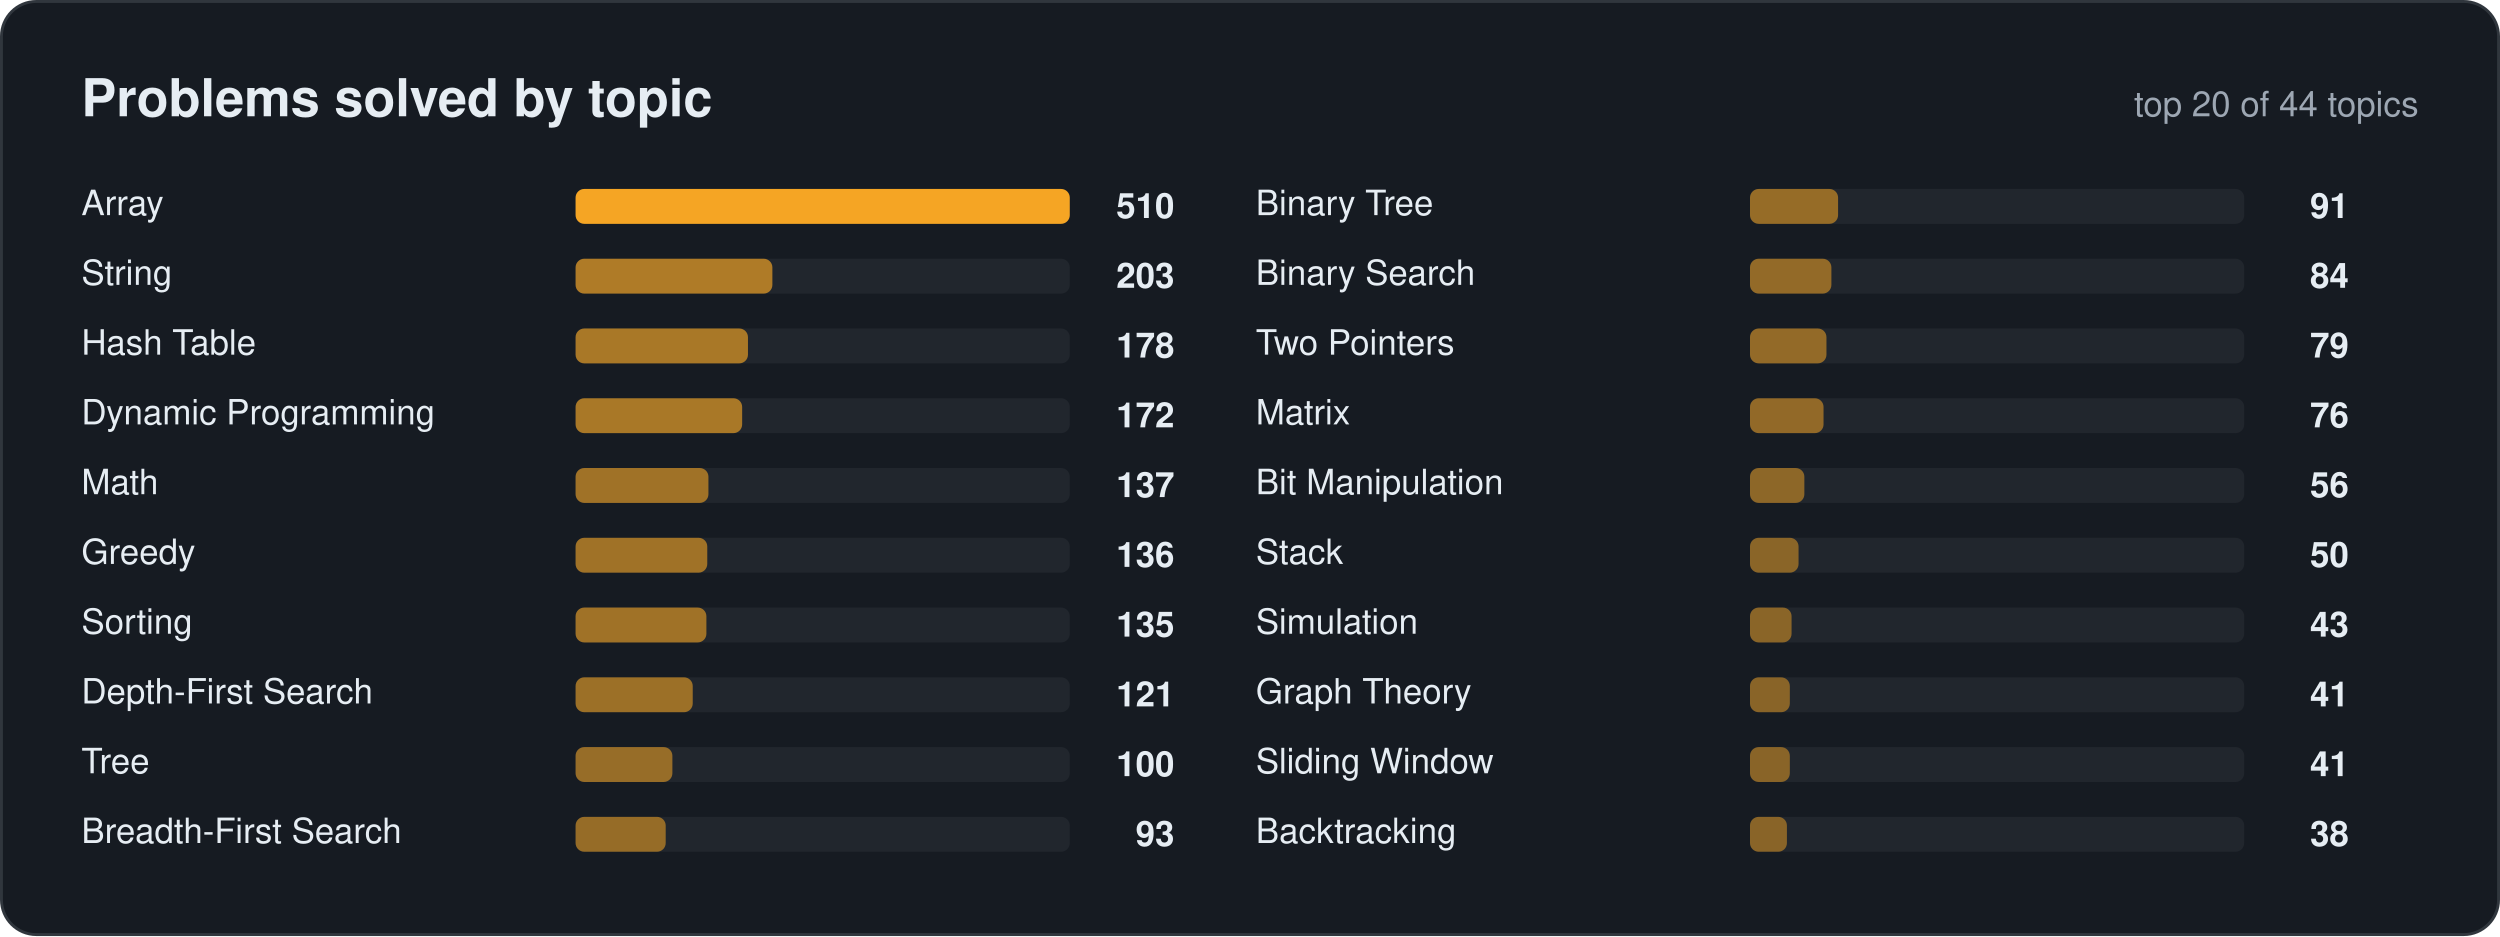
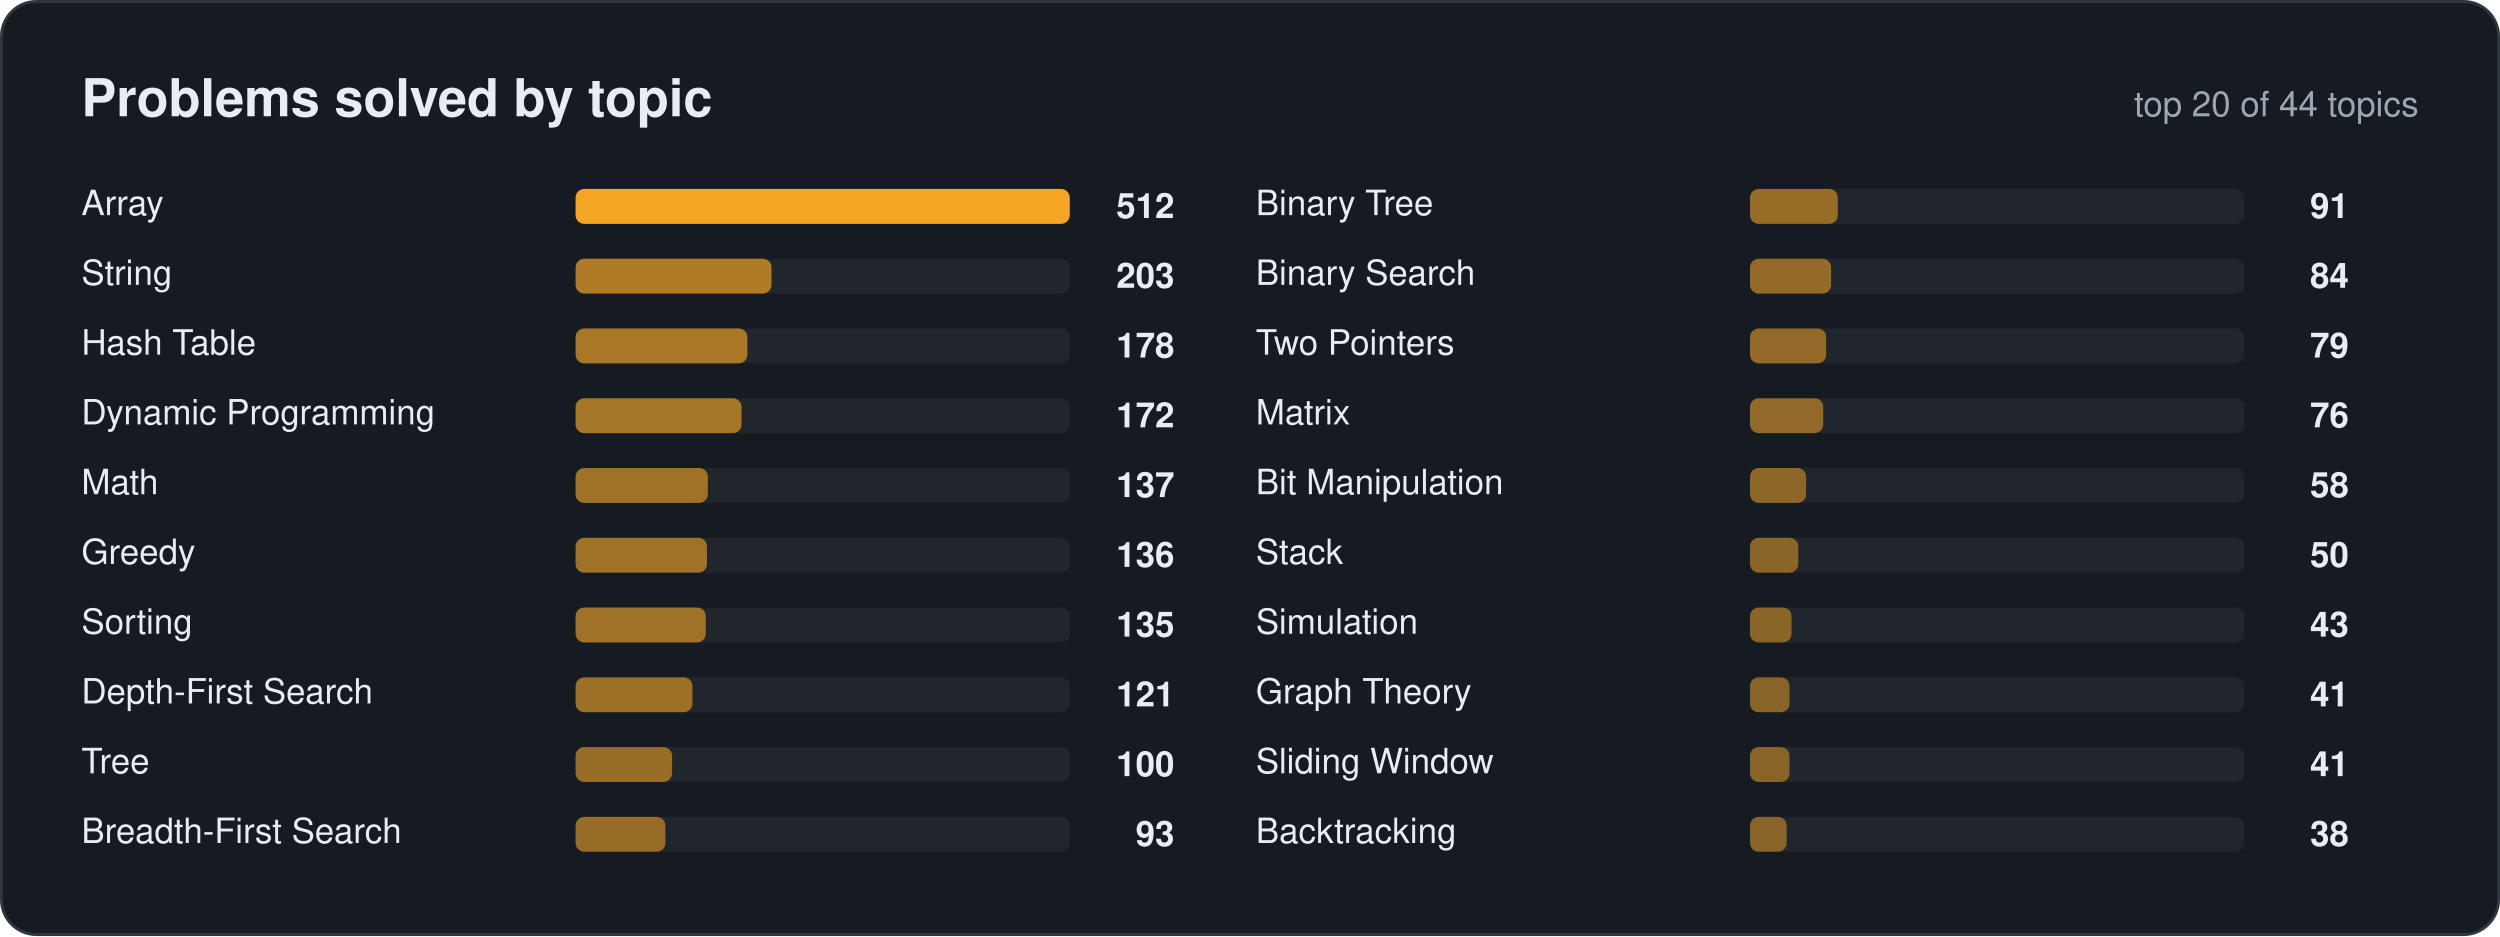
<svg xmlns="http://www.w3.org/2000/svg" width="860" height="322" viewBox="0 0 860 322" font-family="Segoe UI, Ubuntu, Helvetica, Arial, sans-serif">
  <rect x="0.5" y="0.5" width="859" height="321" rx="12" fill="#161b22" stroke="#30363d" />
  <text x="28" y="40" font-size="18" fill="#e6edf3" font-weight="700" text-anchor="start">Problems solved by topic</text>
  <text x="832" y="40" font-size="12" fill="#9da7b3" font-weight="400" text-anchor="end">top 20 of 44 topics</text>
  <text x="28" y="74" font-size="12" fill="#e6edf3" font-weight="400" text-anchor="start">Array</text>
  <rect x="198" y="65" width="170" height="12" rx="3" fill="#21262d" />
  <rect x="198" y="65" width="170.0" height="12" rx="3" fill="#f5a524" fill-opacity="1.00" />
-   <text x="404" y="75" font-size="12" fill="#e6edf3" font-weight="600" text-anchor="end">510</text>
+   <text x="404" y="75" font-size="12" fill="#e6edf3" font-weight="600" text-anchor="end">512</text>
  <text x="28" y="98" font-size="12" fill="#e6edf3" font-weight="400" text-anchor="start">String</text>
  <rect x="198" y="89" width="170" height="12" rx="3" fill="#21262d" />
-   <rect x="198" y="89" width="67.7" height="12" rx="3" fill="#f5a524" fill-opacity="0.67" />
+   <rect x="198" y="89" width="67.4" height="12" rx="3" fill="#f5a524" fill-opacity="0.67" />
  <text x="404" y="99" font-size="12" fill="#e6edf3" font-weight="600" text-anchor="end">203</text>
  <text x="28" y="122" font-size="12" fill="#e6edf3" font-weight="400" text-anchor="start">Hash Table</text>
  <rect x="198" y="113" width="170" height="12" rx="3" fill="#21262d" />
-   <rect x="198" y="113" width="59.3" height="12" rx="3" fill="#f5a524" fill-opacity="0.64" />
+   <rect x="198" y="113" width="59.1" height="12" rx="3" fill="#f5a524" fill-opacity="0.64" />
  <text x="404" y="123" font-size="12" fill="#e6edf3" font-weight="600" text-anchor="end">178</text>
  <text x="28" y="146" font-size="12" fill="#e6edf3" font-weight="400" text-anchor="start">Dynamic Programming</text>
  <rect x="198" y="137" width="170" height="12" rx="3" fill="#21262d" />
-   <rect x="198" y="137" width="57.3" height="12" rx="3" fill="#f5a524" fill-opacity="0.64" />
+   <rect x="198" y="137" width="57.1" height="12" rx="3" fill="#f5a524" fill-opacity="0.63" />
  <text x="404" y="147" font-size="12" fill="#e6edf3" font-weight="600" text-anchor="end">172</text>
  <text x="28" y="170" font-size="12" fill="#e6edf3" font-weight="400" text-anchor="start">Math</text>
  <rect x="198" y="161" width="170" height="12" rx="3" fill="#21262d" />
-   <rect x="198" y="161" width="45.7" height="12" rx="3" fill="#f5a524" fill-opacity="0.60" />
+   <rect x="198" y="161" width="45.5" height="12" rx="3" fill="#f5a524" fill-opacity="0.60" />
  <text x="404" y="171" font-size="12" fill="#e6edf3" font-weight="600" text-anchor="end">137</text>
  <text x="28" y="194" font-size="12" fill="#e6edf3" font-weight="400" text-anchor="start">Greedy</text>
  <rect x="198" y="185" width="170" height="12" rx="3" fill="#21262d" />
-   <rect x="198" y="185" width="45.3" height="12" rx="3" fill="#f5a524" fill-opacity="0.60" />
+   <rect x="198" y="185" width="45.2" height="12" rx="3" fill="#f5a524" fill-opacity="0.60" />
  <text x="404" y="195" font-size="12" fill="#e6edf3" font-weight="600" text-anchor="end">136</text>
  <text x="28" y="218" font-size="12" fill="#e6edf3" font-weight="400" text-anchor="start">Sorting</text>
  <rect x="198" y="209" width="170" height="12" rx="3" fill="#21262d" />
-   <rect x="198" y="209" width="45.0" height="12" rx="3" fill="#f5a524" fill-opacity="0.60" />
+   <rect x="198" y="209" width="44.8" height="12" rx="3" fill="#f5a524" fill-opacity="0.60" />
  <text x="404" y="219" font-size="12" fill="#e6edf3" font-weight="600" text-anchor="end">135</text>
  <text x="28" y="242" font-size="12" fill="#e6edf3" font-weight="400" text-anchor="start">Depth-First Search</text>
  <rect x="198" y="233" width="170" height="12" rx="3" fill="#21262d" />
-   <rect x="198" y="233" width="40.3" height="12" rx="3" fill="#f5a524" fill-opacity="0.58" />
+   <rect x="198" y="233" width="40.2" height="12" rx="3" fill="#f5a524" fill-opacity="0.58" />
  <text x="404" y="243" font-size="12" fill="#e6edf3" font-weight="600" text-anchor="end">121</text>
  <text x="28" y="266" font-size="12" fill="#e6edf3" font-weight="400" text-anchor="start">Tree</text>
  <rect x="198" y="257" width="170" height="12" rx="3" fill="#21262d" />
-   <rect x="198" y="257" width="33.3" height="12" rx="3" fill="#f5a524" fill-opacity="0.56" />
+   <rect x="198" y="257" width="33.2" height="12" rx="3" fill="#f5a524" fill-opacity="0.56" />
  <text x="404" y="267" font-size="12" fill="#e6edf3" font-weight="600" text-anchor="end">100</text>
  <text x="28" y="290" font-size="12" fill="#e6edf3" font-weight="400" text-anchor="start">Breadth-First Search</text>
  <rect x="198" y="281" width="170" height="12" rx="3" fill="#21262d" />
-   <rect x="198" y="281" width="31.0" height="12" rx="3" fill="#f5a524" fill-opacity="0.55" />
+   <rect x="198" y="281" width="30.9" height="12" rx="3" fill="#f5a524" fill-opacity="0.55" />
  <text x="404" y="291" font-size="12" fill="#e6edf3" font-weight="600" text-anchor="end">93</text>
  <text x="432" y="74" font-size="12" fill="#e6edf3" font-weight="400" text-anchor="start">Binary Tree</text>
  <rect x="602" y="65" width="170" height="12" rx="3" fill="#21262d" />
-   <rect x="602" y="65" width="30.3" height="12" rx="3" fill="#f5a524" fill-opacity="0.55" />
+   <rect x="602" y="65" width="30.2" height="12" rx="3" fill="#f5a524" fill-opacity="0.55" />
  <text x="808" y="75" font-size="12" fill="#e6edf3" font-weight="600" text-anchor="end">91</text>
  <text x="432" y="98" font-size="12" fill="#e6edf3" font-weight="400" text-anchor="start">Binary Search</text>
  <rect x="602" y="89" width="170" height="12" rx="3" fill="#21262d" />
-   <rect x="602" y="89" width="28.0" height="12" rx="3" fill="#f5a524" fill-opacity="0.54" />
+   <rect x="602" y="89" width="27.9" height="12" rx="3" fill="#f5a524" fill-opacity="0.54" />
  <text x="808" y="99" font-size="12" fill="#e6edf3" font-weight="600" text-anchor="end">84</text>
  <text x="432" y="122" font-size="12" fill="#e6edf3" font-weight="400" text-anchor="start">Two Pointers</text>
  <rect x="602" y="113" width="170" height="12" rx="3" fill="#21262d" />
-   <rect x="602" y="113" width="26.3" height="12" rx="3" fill="#f5a524" fill-opacity="0.54" />
+   <rect x="602" y="113" width="26.2" height="12" rx="3" fill="#f5a524" fill-opacity="0.53" />
  <text x="808" y="123" font-size="12" fill="#e6edf3" font-weight="600" text-anchor="end">79</text>
  <text x="432" y="146" font-size="12" fill="#e6edf3" font-weight="400" text-anchor="start">Matrix</text>
  <rect x="602" y="137" width="170" height="12" rx="3" fill="#21262d" />
-   <rect x="602" y="137" width="25.3" height="12" rx="3" fill="#f5a524" fill-opacity="0.53" />
+   <rect x="602" y="137" width="25.2" height="12" rx="3" fill="#f5a524" fill-opacity="0.53" />
  <text x="808" y="147" font-size="12" fill="#e6edf3" font-weight="600" text-anchor="end">76</text>
  <text x="432" y="170" font-size="12" fill="#e6edf3" font-weight="400" text-anchor="start">Bit Manipulation</text>
  <rect x="602" y="161" width="170" height="12" rx="3" fill="#21262d" />
-   <rect x="602" y="161" width="18.7" height="12" rx="3" fill="#f5a524" fill-opacity="0.51" />
-   <text x="808" y="171" font-size="12" fill="#e6edf3" font-weight="600" text-anchor="end">56</text>
+   <rect x="602" y="161" width="19.3" height="12" rx="3" fill="#f5a524" fill-opacity="0.51" />
+   <text x="808" y="171" font-size="12" fill="#e6edf3" font-weight="600" text-anchor="end">58</text>
  <text x="432" y="194" font-size="12" fill="#e6edf3" font-weight="400" text-anchor="start">Stack</text>
  <rect x="602" y="185" width="170" height="12" rx="3" fill="#21262d" />
-   <rect x="602" y="185" width="16.7" height="12" rx="3" fill="#f5a524" fill-opacity="0.50" />
+   <rect x="602" y="185" width="16.6" height="12" rx="3" fill="#f5a524" fill-opacity="0.50" />
  <text x="808" y="195" font-size="12" fill="#e6edf3" font-weight="600" text-anchor="end">50</text>
  <text x="432" y="218" font-size="12" fill="#e6edf3" font-weight="400" text-anchor="start">Simulation</text>
  <rect x="602" y="209" width="170" height="12" rx="3" fill="#21262d" />
  <rect x="602" y="209" width="14.3" height="12" rx="3" fill="#f5a524" fill-opacity="0.50" />
  <text x="808" y="219" font-size="12" fill="#e6edf3" font-weight="600" text-anchor="end">43</text>
  <text x="432" y="242" font-size="12" fill="#e6edf3" font-weight="400" text-anchor="start">Graph Theory</text>
  <rect x="602" y="233" width="170" height="12" rx="3" fill="#21262d" />
-   <rect x="602" y="233" width="13.7" height="12" rx="3" fill="#f5a524" fill-opacity="0.49" />
+   <rect x="602" y="233" width="13.6" height="12" rx="3" fill="#f5a524" fill-opacity="0.49" />
  <text x="808" y="243" font-size="12" fill="#e6edf3" font-weight="600" text-anchor="end">41</text>
  <text x="432" y="266" font-size="12" fill="#e6edf3" font-weight="400" text-anchor="start">Sliding Window</text>
  <rect x="602" y="257" width="170" height="12" rx="3" fill="#21262d" />
-   <rect x="602" y="257" width="13.7" height="12" rx="3" fill="#f5a524" fill-opacity="0.49" />
+   <rect x="602" y="257" width="13.6" height="12" rx="3" fill="#f5a524" fill-opacity="0.49" />
  <text x="808" y="267" font-size="12" fill="#e6edf3" font-weight="600" text-anchor="end">41</text>
  <text x="432" y="290" font-size="12" fill="#e6edf3" font-weight="400" text-anchor="start">Backtracking</text>
  <rect x="602" y="281" width="170" height="12" rx="3" fill="#21262d" />
-   <rect x="602" y="281" width="12.7" height="12" rx="3" fill="#f5a524" fill-opacity="0.49" />
+   <rect x="602" y="281" width="12.6" height="12" rx="3" fill="#f5a524" fill-opacity="0.49" />
  <text x="808" y="291" font-size="12" fill="#e6edf3" font-weight="600" text-anchor="end">38</text>
</svg>
